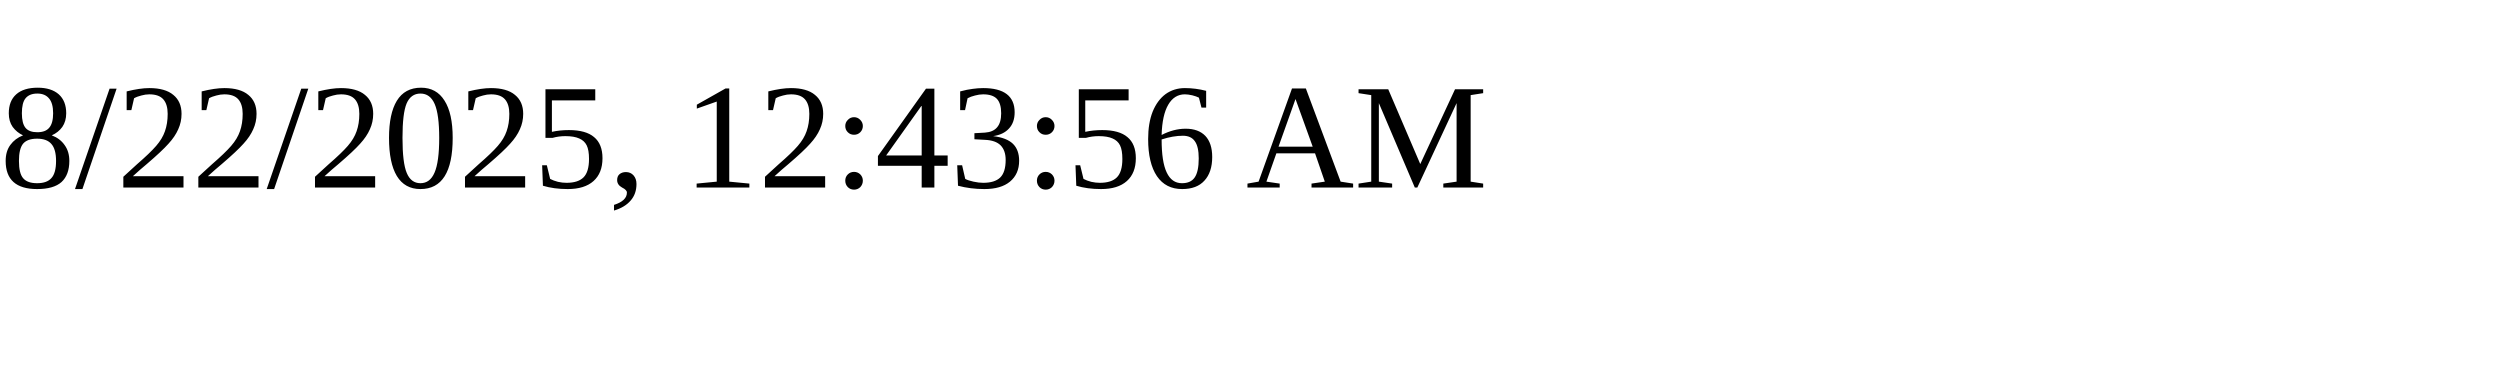
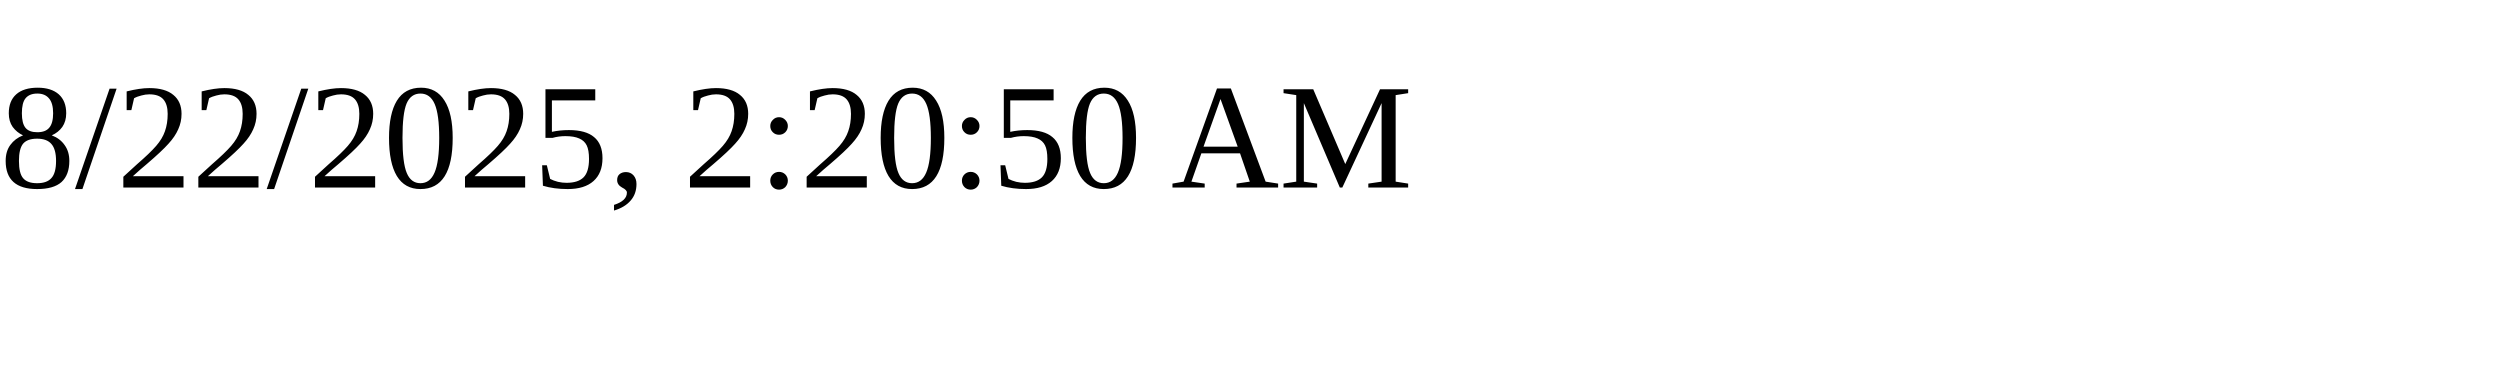
<svg xmlns="http://www.w3.org/2000/svg" height="30" width="200">
-   <text x="0" y="15">8/22/2025, 12:43:56 AM</text>
+   <text x="0" y="15">8/22/2025, 2:20:50 AM</text>
</svg>
